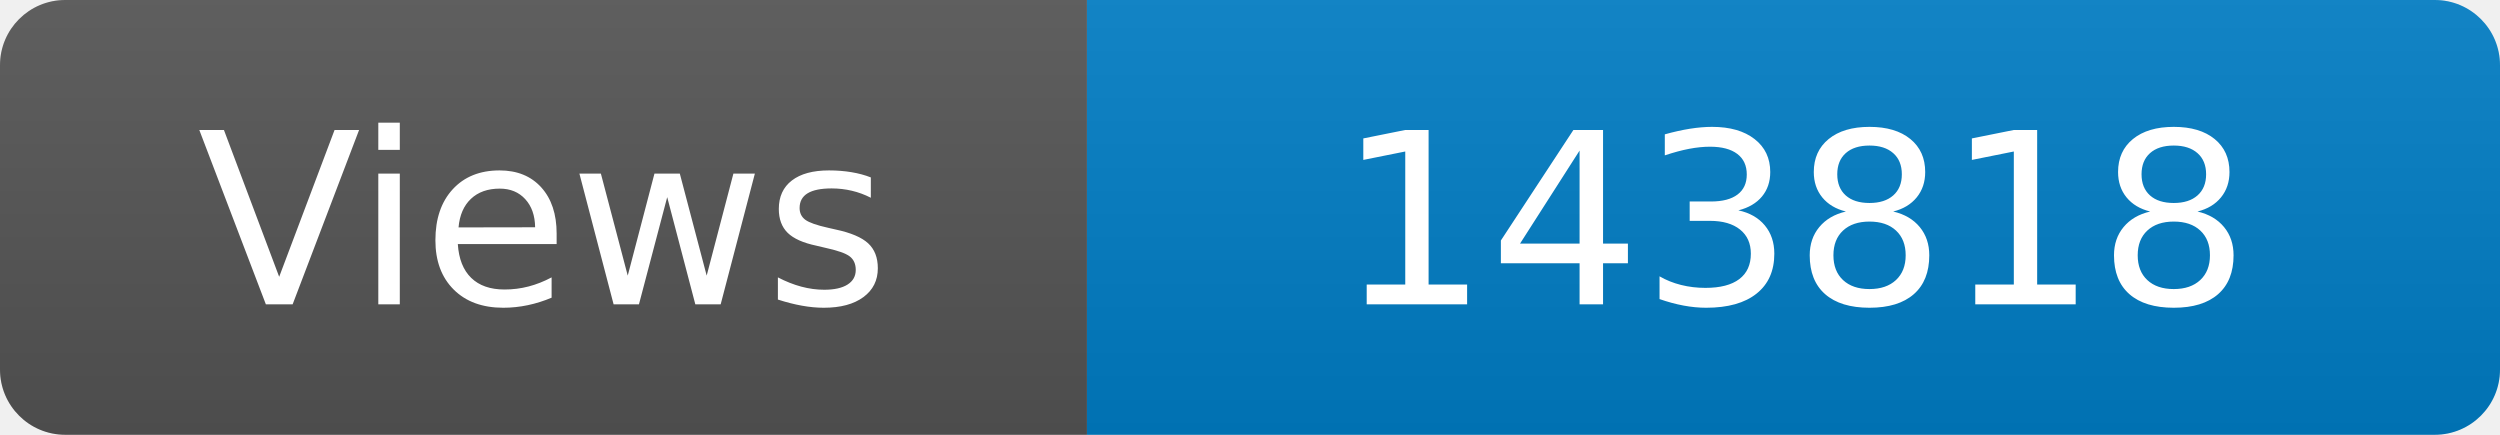
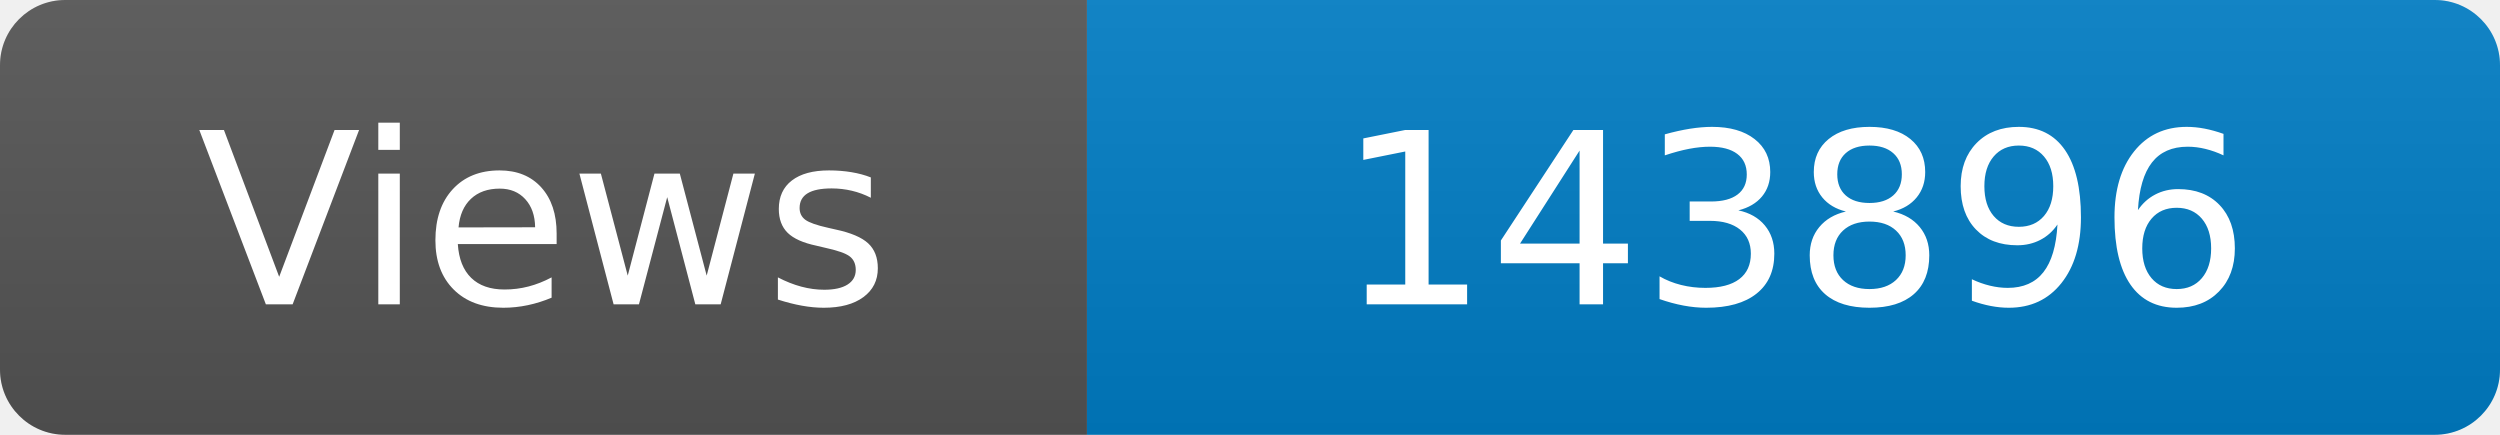
<svg xmlns="http://www.w3.org/2000/svg" width="115" height="20" role="img" aria-label="Maintained?: yes">
  <linearGradient id="s" x2="0" y2="100%">
    <stop offset="0" stop-color="#bbb" stop-opacity=".1" />
    <stop offset="1" stop-opacity=".1" />
  </linearGradient>
  <clipPath id="r">
    <rect width="115" height="20" rx="3" fill="#fff" />
  </clipPath>
  <g clip-path="url(#r)">
    <rect width="50" height="20" fill="#555" />
    <rect x="50" width="160" height="20" fill="#007ec6" />
    <rect width="115" height="20" fill="url(#s)" />
  </g>
  <g fill="#fff" text-anchor="middle" font-family="Verdana,Geneva,DejaVu Sans,sans-serif" font-size="110">
    <text x="250" y="140" transform="scale(.1)" fill="#fff">Views</text>
-     <text x="825" y="140" transform="scale(.1)" fill="#fff">143818</text>
+     <text x="825" y="140" transform="scale(.1)" fill="#fff">143896</text>
  </g>
</svg>
